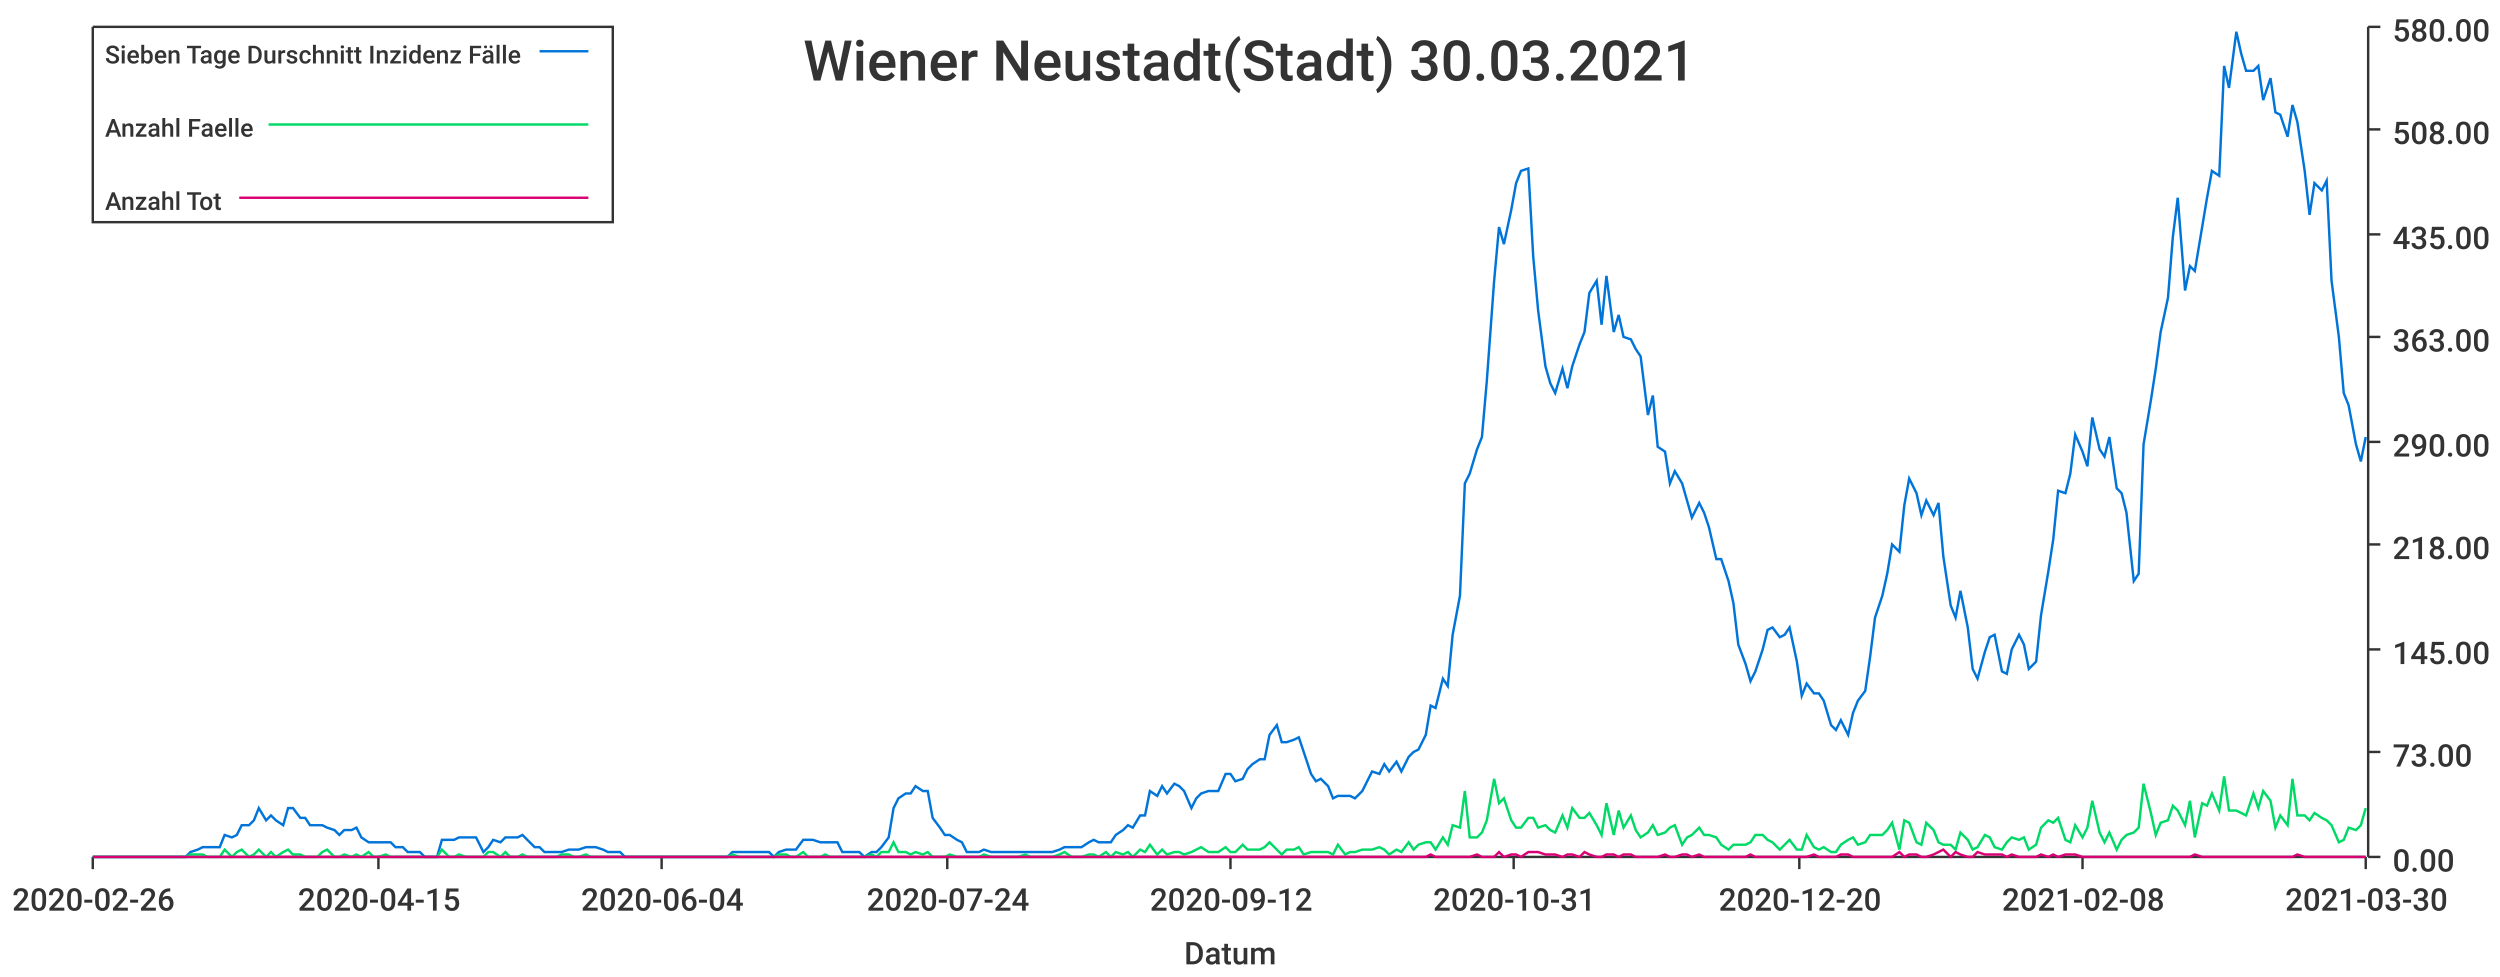
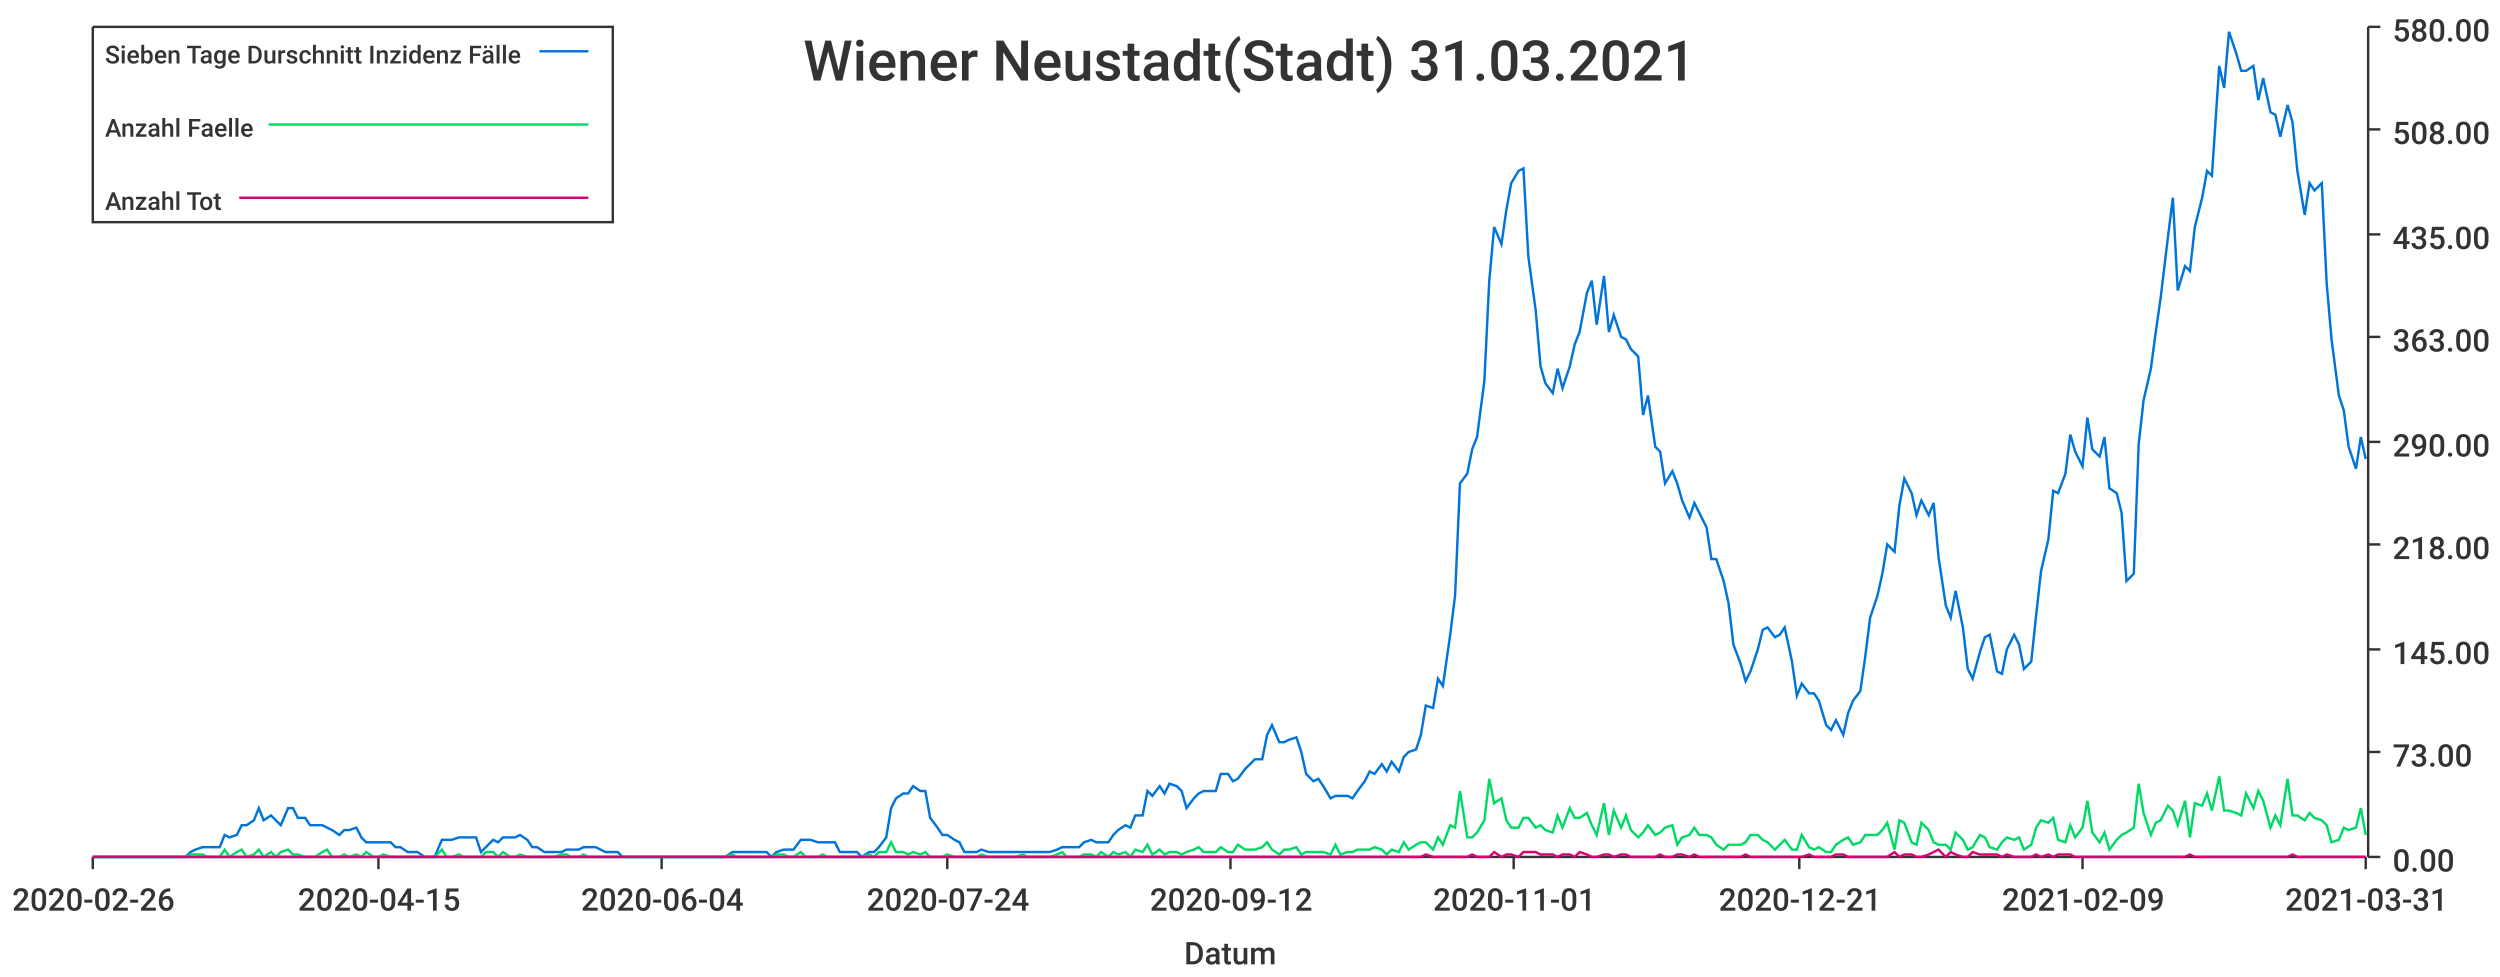
<svg xmlns="http://www.w3.org/2000/svg" width="1024" height="400">\n<path d="M 0 0 L 1024 0 L 1024 400 L 0 400 L 0 0" style="stroke-width:0;stroke:rgba(255,255,255,1.0);fill:rgba(255,255,255,1.0)" />
  <path d="M 38 11 L 969 11 L 969 351 L 38 351 L 38 11" style="stroke-width:0;stroke:rgba(255,255,255,1.0);fill:rgba(255,255,255,1.0)" />
  <path d="M 38 351 L 969 351" style="stroke-width:1;stroke:rgba(51,51,51,1.0);fill:none" />
  <path d="M 38 351 L 38 356" style="stroke-width:1;stroke:rgba(51,51,51,1.0);fill:none" />
  <text x="5" y="373" style="stroke-width:0;stroke:none;fill:rgba(51,51,51,1.0);font-size:12.8px;font-family:'Roboto Medium',sans-serif">2020-02-26</text>
  <path d="M 155 351 L 155 356" style="stroke-width:1;stroke:rgba(51,51,51,1.0);fill:none" />
  <text x="122" y="373" style="stroke-width:0;stroke:none;fill:rgba(51,51,51,1.0);font-size:12.8px;font-family:'Roboto Medium',sans-serif">2020-04-15</text>
  <path d="M 271 351 L 271 356" style="stroke-width:1;stroke:rgba(51,51,51,1.0);fill:none" />
  <text x="238" y="373" style="stroke-width:0;stroke:none;fill:rgba(51,51,51,1.0);font-size:12.8px;font-family:'Roboto Medium',sans-serif">2020-06-04</text>
  <path d="M 388 351 L 388 356" style="stroke-width:1;stroke:rgba(51,51,51,1.0);fill:none" />
  <text x="355" y="373" style="stroke-width:0;stroke:none;fill:rgba(51,51,51,1.0);font-size:12.8px;font-family:'Roboto Medium',sans-serif">2020-07-24</text>
  <path d="M 504 351 L 504 356" style="stroke-width:1;stroke:rgba(51,51,51,1.0);fill:none" />
  <text x="471" y="373" style="stroke-width:0;stroke:none;fill:rgba(51,51,51,1.0);font-size:12.8px;font-family:'Roboto Medium',sans-serif">2020-09-12</text>
  <path d="M 620 351 L 620 356" style="stroke-width:1;stroke:rgba(51,51,51,1.0);fill:none" />
-   <text x="587" y="373" style="stroke-width:0;stroke:none;fill:rgba(51,51,51,1.0);font-size:12.8px;font-family:'Roboto Medium',sans-serif">2020-10-31</text>
+   <text x="587" y="373" style="stroke-width:0;stroke:none;fill:rgba(51,51,51,1.0);font-size:12.8px;font-family:'Roboto Medium',sans-serif">2020-11-01</text>
  <path d="M 737 351 L 737 356" style="stroke-width:1;stroke:rgba(51,51,51,1.0);fill:none" />
-   <text x="704" y="373" style="stroke-width:0;stroke:none;fill:rgba(51,51,51,1.0);font-size:12.8px;font-family:'Roboto Medium',sans-serif">2020-12-20</text>
+   <text x="704" y="373" style="stroke-width:0;stroke:none;fill:rgba(51,51,51,1.0);font-size:12.8px;font-family:'Roboto Medium',sans-serif">2020-12-21</text>
  <path d="M 853 351 L 853 356" style="stroke-width:1;stroke:rgba(51,51,51,1.0);fill:none" />
-   <text x="820" y="373" style="stroke-width:0;stroke:none;fill:rgba(51,51,51,1.0);font-size:12.8px;font-family:'Roboto Medium',sans-serif">2021-02-08</text>
+   <text x="820" y="373" style="stroke-width:0;stroke:none;fill:rgba(51,51,51,1.0);font-size:12.8px;font-family:'Roboto Medium',sans-serif">2021-02-09</text>
  <path d="M 969 351 L 969 356" style="stroke-width:1;stroke:rgba(51,51,51,1.0);fill:none" />
-   <text x="936" y="373" style="stroke-width:0;stroke:none;fill:rgba(51,51,51,1.0);font-size:12.8px;font-family:'Roboto Medium',sans-serif">2021-03-30</text>
+   <text x="936" y="373" style="stroke-width:0;stroke:none;fill:rgba(51,51,51,1.0);font-size:12.8px;font-family:'Roboto Medium',sans-serif">2021-03-31</text>
  <text x="485" y="395" style="stroke-width:0;stroke:none;fill:rgba(51,51,51,1.0);font-size:12.8px;font-family:'Roboto Medium',sans-serif">Datum</text>
  <path d="M 970 351 L 970 11" style="stroke-width:1;stroke:rgba(51,51,51,1.0);fill:none" />
  <path d="M 970 351 L 975 351" style="stroke-width:1;stroke:rgba(51,51,51,1.0);fill:none" />
  <text x="980" y="357" style="stroke-width:0;stroke:none;fill:rgba(51,51,51,1.0);font-size:12.8px;font-family:'Roboto Medium',sans-serif">0.00</text>
  <path d="M 970 308 L 975 308" style="stroke-width:1;stroke:rgba(51,51,51,1.0);fill:none" />
  <text x="980" y="314" style="stroke-width:0;stroke:none;fill:rgba(51,51,51,1.0);font-size:12.8px;font-family:'Roboto Medium',sans-serif">73.00</text>
  <path d="M 970 266 L 975 266" style="stroke-width:1;stroke:rgba(51,51,51,1.0);fill:none" />
  <text x="980" y="272" style="stroke-width:0;stroke:none;fill:rgba(51,51,51,1.0);font-size:12.8px;font-family:'Roboto Medium',sans-serif">145.00</text>
  <path d="M 970 223 L 975 223" style="stroke-width:1;stroke:rgba(51,51,51,1.0);fill:none" />
  <text x="980" y="229" style="stroke-width:0;stroke:none;fill:rgba(51,51,51,1.0);font-size:12.8px;font-family:'Roboto Medium',sans-serif">218.00</text>
  <path d="M 970 181 L 975 181" style="stroke-width:1;stroke:rgba(51,51,51,1.0);fill:none" />
  <text x="980" y="187" style="stroke-width:0;stroke:none;fill:rgba(51,51,51,1.0);font-size:12.8px;font-family:'Roboto Medium',sans-serif">290.00</text>
  <path d="M 970 138 L 975 138" style="stroke-width:1;stroke:rgba(51,51,51,1.0);fill:none" />
  <text x="980" y="144" style="stroke-width:0;stroke:none;fill:rgba(51,51,51,1.0);font-size:12.8px;font-family:'Roboto Medium',sans-serif">363.00</text>
  <path d="M 970 96 L 975 96" style="stroke-width:1;stroke:rgba(51,51,51,1.0);fill:none" />
  <text x="980" y="102" style="stroke-width:0;stroke:none;fill:rgba(51,51,51,1.0);font-size:12.8px;font-family:'Roboto Medium',sans-serif">435.00</text>
  <path d="M 970 53 L 975 53" style="stroke-width:1;stroke:rgba(51,51,51,1.0);fill:none" />
  <text x="980" y="59" style="stroke-width:0;stroke:none;fill:rgba(51,51,51,1.0);font-size:12.8px;font-family:'Roboto Medium',sans-serif">508.00</text>
  <path d="M 970 11 L 975 11" style="stroke-width:1;stroke:rgba(51,51,51,1.0);fill:none" />
  <text x="980" y="17" style="stroke-width:0;stroke:none;fill:rgba(51,51,51,1.0);font-size:12.8px;font-family:'Roboto Medium',sans-serif">580.00</text>
-   <path d="M 38 351 L 41 351 L 43 351 L 46 351 L 48 351 L 50 351 L 53 351 L 55 351 L 57 351 L 60 351 L 62 351 L 64 351 L 67 351 L 69 351 L 71 351 L 74 351 L 76 351 L 78 349 L 81 348 L 83 347 L 85 347 L 88 347 L 90 347 L 92 342 L 95 343 L 97 342 L 99 338 L 102 338 L 104 336 L 106 331 L 109 336 L 111 334 L 113 336 L 116 338 L 118 331 L 120 331 L 123 335 L 125 335 L 127 338 L 130 338 L 132 338 L 134 339 L 137 340 L 139 342 L 141 340 L 144 340 L 146 339 L 148 343 L 151 345 L 153 345 L 155 345 L 158 345 L 160 345 L 162 347 L 165 347 L 167 349 L 169 349 L 172 349 L 174 351 L 177 351 L 179 351 L 181 344 L 184 344 L 186 344 L 188 343 L 191 343 L 193 343 L 195 343 L 198 349 L 200 347 L 202 344 L 205 345 L 207 343 L 209 343 L 212 343 L 214 342 L 216 344 L 219 347 L 221 347 L 223 349 L 226 349 L 228 349 L 230 349 L 233 348 L 235 348 L 237 348 L 240 347 L 242 347 L 244 347 L 247 348 L 249 349 L 251 349 L 254 349 L 256 351 L 258 351 L 261 351 L 263 351 L 265 351 L 268 351 L 270 351 L 272 351 L 275 351 L 277 351 L 279 351 L 282 351 L 284 351 L 286 351 L 289 351 L 291 351 L 293 351 L 296 351 L 298 351 L 300 349 L 303 349 L 305 349 L 308 349 L 310 349 L 312 349 L 315 349 L 317 351 L 319 349 L 322 348 L 324 348 L 326 348 L 329 344 L 331 344 L 333 344 L 336 345 L 338 345 L 340 345 L 343 345 L 345 349 L 347 349 L 350 349 L 352 349 L 354 351 L 357 349 L 359 349 L 361 347 L 364 343 L 366 331 L 368 327 L 371 325 L 373 325 L 375 322 L 378 324 L 380 324 L 382 335 L 385 339 L 387 342 L 389 342 L 392 344 L 394 345 L 396 349 L 399 349 L 401 349 L 403 348 L 406 349 L 408 349 L 410 349 L 413 349 L 415 349 L 417 349 L 420 349 L 422 349 L 424 349 L 427 349 L 429 349 L 431 349 L 434 348 L 436 347 L 439 347 L 441 347 L 443 347 L 446 345 L 448 344 L 450 345 L 453 345 L 455 345 L 457 342 L 460 340 L 462 338 L 464 339 L 467 334 L 469 334 L 471 324 L 474 326 L 476 322 L 478 325 L 481 321 L 483 322 L 485 324 L 488 331 L 490 327 L 492 325 L 495 324 L 497 324 L 499 324 L 502 317 L 504 317 L 506 320 L 509 319 L 511 315 L 513 313 L 516 311 L 518 311 L 520 301 L 523 297 L 525 304 L 527 304 L 530 303 L 532 302 L 534 308 L 537 317 L 539 320 L 541 319 L 544 322 L 546 327 L 548 326 L 551 326 L 553 326 L 555 327 L 558 324 L 560 320 L 562 316 L 565 317 L 567 313 L 569 316 L 572 312 L 574 316 L 577 310 L 579 308 L 581 307 L 584 301 L 586 289 L 588 290 L 591 278 L 593 281 L 595 260 L 598 244 L 600 198 L 602 194 L 605 184 L 607 179 L 609 156 L 612 115 L 614 93 L 616 100 L 619 86 L 621 75 L 623 70 L 626 69 L 628 105 L 630 127 L 633 150 L 635 157 L 637 161 L 640 151 L 642 159 L 644 150 L 647 141 L 649 136 L 651 120 L 654 115 L 656 133 L 658 113 L 661 136 L 663 129 L 665 138 L 668 139 L 670 143 L 672 146 L 675 170 L 677 162 L 679 183 L 682 185 L 684 198 L 686 193 L 689 198 L 691 205 L 693 212 L 696 206 L 698 210 L 700 216 L 703 229 L 705 229 L 708 238 L 710 247 L 712 264 L 715 272 L 717 279 L 719 275 L 722 266 L 724 258 L 726 257 L 729 261 L 731 260 L 733 257 L 736 271 L 738 285 L 740 280 L 743 284 L 745 284 L 747 287 L 750 297 L 752 299 L 754 295 L 757 301 L 759 292 L 761 287 L 764 283 L 766 269 L 768 253 L 771 244 L 773 235 L 775 223 L 778 226 L 780 207 L 782 196 L 785 202 L 787 211 L 789 205 L 792 211 L 794 206 L 796 228 L 799 248 L 801 253 L 803 242 L 806 257 L 808 274 L 810 278 L 813 267 L 815 261 L 817 260 L 820 275 L 822 276 L 824 266 L 827 260 L 829 264 L 831 274 L 834 271 L 836 252 L 839 234 L 841 221 L 843 201 L 846 202 L 848 194 L 850 178 L 853 185 L 855 191 L 857 171 L 860 184 L 862 187 L 864 179 L 867 200 L 869 202 L 871 210 L 874 238 L 876 235 L 878 182 L 881 164 L 883 151 L 885 136 L 888 122 L 890 97 L 892 81 L 895 119 L 897 109 L 899 111 L 902 93 L 904 81 L 906 70 L 909 72 L 911 27 L 913 36 L 916 13 L 918 22 L 920 29 L 923 29 L 925 27 L 927 41 L 930 32 L 932 46 L 934 47 L 937 56 L 939 43 L 941 50 L 944 70 L 946 88 L 948 75 L 951 78 L 953 74 L 955 115 L 958 138 L 960 161 L 962 166 L 965 182 L 967 189 L 969 179" style="stroke-width:1;stroke:rgba(0,116,217,1.0);fill:none" />
-   <path d="M 38 351 L 41 351 L 43 351 L 46 351 L 48 351 L 50 351 L 53 351 L 55 351 L 57 351 L 60 351 L 62 351 L 64 351 L 67 351 L 69 351 L 71 351 L 74 351 L 76 351 L 78 350 L 81 350 L 83 350 L 85 351 L 88 351 L 90 351 L 92 348 L 95 351 L 97 349 L 99 348 L 102 351 L 104 350 L 106 348 L 109 351 L 111 349 L 113 351 L 116 349 L 118 348 L 120 350 L 123 350 L 125 351 L 127 351 L 130 351 L 132 349 L 134 348 L 137 351 L 139 351 L 141 350 L 144 351 L 146 350 L 148 351 L 151 349 L 153 351 L 155 351 L 158 350 L 160 351 L 162 351 L 165 351 L 167 351 L 169 351 L 172 351 L 174 351 L 177 351 L 179 351 L 181 348 L 184 351 L 186 351 L 188 350 L 191 351 L 193 351 L 195 351 L 198 351 L 200 349 L 202 349 L 205 351 L 207 349 L 209 351 L 212 351 L 214 350 L 216 351 L 219 351 L 221 351 L 223 351 L 226 351 L 228 351 L 230 350 L 233 350 L 235 351 L 237 351 L 240 350 L 242 351 L 244 351 L 247 351 L 249 351 L 251 351 L 254 351 L 256 351 L 258 351 L 261 351 L 263 351 L 265 351 L 268 351 L 270 351 L 272 351 L 275 351 L 277 351 L 279 351 L 282 351 L 284 351 L 286 351 L 289 351 L 291 351 L 293 351 L 296 351 L 298 351 L 300 350 L 303 351 L 305 351 L 308 351 L 310 351 L 312 351 L 315 351 L 317 351 L 319 350 L 322 350 L 324 351 L 326 351 L 329 349 L 331 351 L 333 351 L 336 351 L 338 350 L 340 351 L 343 351 L 345 351 L 347 351 L 350 351 L 352 351 L 354 351 L 357 350 L 359 351 L 361 349 L 364 349 L 366 345 L 368 349 L 371 349 L 373 350 L 375 349 L 378 350 L 380 349 L 382 351 L 385 351 L 387 351 L 389 350 L 392 351 L 394 351 L 396 351 L 399 351 L 401 351 L 403 350 L 406 351 L 408 351 L 410 351 L 413 351 L 415 351 L 417 351 L 420 350 L 422 351 L 424 351 L 427 351 L 429 351 L 431 351 L 434 350 L 436 349 L 439 351 L 441 351 L 443 351 L 446 350 L 448 350 L 450 351 L 453 349 L 455 351 L 457 349 L 460 350 L 462 349 L 464 351 L 467 348 L 469 349 L 471 346 L 474 350 L 476 348 L 478 350 L 481 349 L 483 349 L 485 350 L 488 349 L 490 348 L 492 347 L 495 349 L 497 349 L 499 349 L 502 347 L 504 349 L 506 349 L 509 346 L 511 348 L 513 348 L 516 348 L 518 347 L 520 345 L 523 348 L 525 350 L 527 348 L 530 348 L 532 347 L 534 350 L 537 349 L 539 349 L 541 349 L 544 349 L 546 350 L 548 346 L 551 350 L 553 349 L 555 349 L 558 348 L 560 348 L 562 348 L 565 347 L 567 348 L 569 350 L 572 348 L 574 349 L 577 345 L 579 348 L 581 346 L 584 345 L 586 345 L 588 348 L 591 343 L 593 346 L 595 338 L 598 339 L 600 324 L 602 343 L 605 343 L 607 341 L 609 336 L 612 319 L 614 329 L 616 327 L 619 336 L 621 339 L 623 339 L 626 335 L 628 335 L 630 339 L 633 338 L 635 340 L 637 341 L 640 334 L 642 339 L 644 331 L 647 335 L 649 335 L 651 333 L 654 338 L 656 342 L 658 329 L 661 342 L 663 332 L 665 339 L 668 334 L 670 340 L 672 343 L 675 341 L 677 338 L 679 342 L 682 341 L 684 339 L 686 338 L 689 346 L 691 343 L 693 342 L 696 339 L 698 342 L 700 342 L 703 343 L 705 346 L 708 348 L 710 346 L 712 346 L 715 346 L 717 345 L 719 342 L 722 342 L 724 344 L 726 345 L 729 348 L 731 346 L 733 344 L 736 348 L 738 348 L 740 342 L 743 347 L 745 348 L 747 347 L 750 349 L 752 349 L 754 346 L 757 344 L 759 343 L 761 346 L 764 345 L 766 342 L 768 342 L 771 342 L 773 340 L 775 337 L 778 348 L 780 336 L 782 337 L 785 345 L 787 346 L 789 337 L 792 340 L 794 345 L 796 346 L 799 346 L 801 348 L 803 341 L 806 344 L 808 348 L 810 347 L 813 342 L 815 343 L 817 347 L 820 348 L 822 345 L 824 343 L 827 344 L 829 343 L 831 348 L 834 346 L 836 339 L 839 336 L 841 337 L 843 335 L 846 344 L 848 345 L 850 338 L 853 343 L 855 339 L 857 328 L 860 341 L 862 345 L 864 341 L 867 348 L 869 344 L 871 342 L 874 341 L 876 339 L 878 321 L 881 333 L 883 342 L 885 337 L 888 336 L 890 330 L 892 332 L 895 338 L 897 328 L 899 343 L 902 329 L 904 330 L 906 325 L 909 332 L 911 318 L 913 332 L 916 332 L 918 333 L 920 334 L 923 325 L 925 331 L 927 324 L 930 328 L 932 339 L 934 334 L 937 338 L 939 319 L 941 334 L 944 334 L 946 336 L 948 333 L 951 335 L 953 336 L 955 338 L 958 345 L 960 344 L 962 339 L 965 340 L 967 338 L 969 331" style="stroke-width:1;stroke:rgba(0,217,101,1.0);fill:none" />
-   <path d="M 38 351 L 41 351 L 43 351 L 46 351 L 48 351 L 50 351 L 53 351 L 55 351 L 57 351 L 60 351 L 62 351 L 64 351 L 67 351 L 69 351 L 71 351 L 74 351 L 76 351 L 78 351 L 81 351 L 83 351 L 85 351 L 88 351 L 90 351 L 92 351 L 95 351 L 97 351 L 99 351 L 102 351 L 104 351 L 106 351 L 109 351 L 111 351 L 113 351 L 116 351 L 118 351 L 120 351 L 123 351 L 125 351 L 127 351 L 130 351 L 132 351 L 134 351 L 137 351 L 139 351 L 141 351 L 144 351 L 146 351 L 148 351 L 151 351 L 153 351 L 155 351 L 158 351 L 160 351 L 162 351 L 165 351 L 167 351 L 169 351 L 172 351 L 174 351 L 177 351 L 179 351 L 181 351 L 184 351 L 186 351 L 188 351 L 191 351 L 193 351 L 195 351 L 198 351 L 200 351 L 202 351 L 205 351 L 207 351 L 209 351 L 212 351 L 214 351 L 216 351 L 219 351 L 221 351 L 223 351 L 226 351 L 228 351 L 230 351 L 233 351 L 235 351 L 237 351 L 240 351 L 242 351 L 244 351 L 247 351 L 249 351 L 251 351 L 254 351 L 256 351 L 258 351 L 261 351 L 263 351 L 265 351 L 268 351 L 270 351 L 272 351 L 275 351 L 277 351 L 279 351 L 282 351 L 284 351 L 286 351 L 289 351 L 291 351 L 293 351 L 296 351 L 298 351 L 300 351 L 303 351 L 305 351 L 308 351 L 310 351 L 312 351 L 315 351 L 317 351 L 319 351 L 322 351 L 324 351 L 326 351 L 329 351 L 331 351 L 333 351 L 336 351 L 338 351 L 340 351 L 343 351 L 345 351 L 347 351 L 350 351 L 352 351 L 354 351 L 357 351 L 359 351 L 361 351 L 364 351 L 366 351 L 368 351 L 371 351 L 373 351 L 375 351 L 378 351 L 380 351 L 382 351 L 385 351 L 387 351 L 389 351 L 392 351 L 394 351 L 396 351 L 399 351 L 401 351 L 403 351 L 406 351 L 408 351 L 410 351 L 413 351 L 415 351 L 417 351 L 420 351 L 422 351 L 424 351 L 427 351 L 429 351 L 431 351 L 434 351 L 436 351 L 439 351 L 441 351 L 443 351 L 446 351 L 448 351 L 450 351 L 453 351 L 455 351 L 457 351 L 460 351 L 462 351 L 464 351 L 467 351 L 469 351 L 471 351 L 474 351 L 476 351 L 478 351 L 481 351 L 483 351 L 485 351 L 488 351 L 490 351 L 492 351 L 495 351 L 497 351 L 499 351 L 502 351 L 504 351 L 506 351 L 509 351 L 511 351 L 513 351 L 516 351 L 518 351 L 520 351 L 523 351 L 525 351 L 527 351 L 530 351 L 532 351 L 534 351 L 537 351 L 539 351 L 541 351 L 544 351 L 546 351 L 548 351 L 551 351 L 553 351 L 555 351 L 558 351 L 560 351 L 562 351 L 565 351 L 567 351 L 569 351 L 572 351 L 574 351 L 577 351 L 579 351 L 581 351 L 584 351 L 586 350 L 588 351 L 591 351 L 593 351 L 595 351 L 598 351 L 600 351 L 602 351 L 605 350 L 607 351 L 609 351 L 612 351 L 614 349 L 616 351 L 619 350 L 621 350 L 623 351 L 626 349 L 628 349 L 630 349 L 633 350 L 635 350 L 637 350 L 640 351 L 642 350 L 644 350 L 647 351 L 649 349 L 651 350 L 654 351 L 656 351 L 658 350 L 661 350 L 663 351 L 665 350 L 668 350 L 670 351 L 672 351 L 675 351 L 677 351 L 679 351 L 682 350 L 684 351 L 686 351 L 689 350 L 691 350 L 693 351 L 696 350 L 698 351 L 700 351 L 703 351 L 705 351 L 708 351 L 710 351 L 712 351 L 715 351 L 717 350 L 719 351 L 722 351 L 724 351 L 726 351 L 729 351 L 731 351 L 733 351 L 736 351 L 738 351 L 740 351 L 743 350 L 745 351 L 747 351 L 750 351 L 752 351 L 754 350 L 757 350 L 759 351 L 761 351 L 764 351 L 766 351 L 768 351 L 771 351 L 773 351 L 775 351 L 778 349 L 780 351 L 782 350 L 785 350 L 787 351 L 789 351 L 792 350 L 794 349 L 796 348 L 799 351 L 801 349 L 803 350 L 806 351 L 808 351 L 810 349 L 813 350 L 815 350 L 817 350 L 820 350 L 822 351 L 824 350 L 827 351 L 829 351 L 831 351 L 834 351 L 836 350 L 839 351 L 841 350 L 843 351 L 846 350 L 848 350 L 850 350 L 853 351 L 855 351 L 857 351 L 860 351 L 862 351 L 864 351 L 867 351 L 869 351 L 871 351 L 874 351 L 876 351 L 878 351 L 881 351 L 883 351 L 885 351 L 888 351 L 890 351 L 892 351 L 895 351 L 897 351 L 899 350 L 902 351 L 904 351 L 906 351 L 909 351 L 911 351 L 913 351 L 916 351 L 918 351 L 920 351 L 923 351 L 925 351 L 927 351 L 930 351 L 932 351 L 934 351 L 937 351 L 939 351 L 941 350 L 944 351 L 946 351 L 948 351 L 951 351 L 953 351 L 955 351 L 958 351 L 960 351 L 962 351 L 965 351 L 967 351 L 969 351" style="stroke-width:1;stroke:rgba(217,0,116,1.0);fill:none" />
-   <text x="329" y="33" style="stroke-width:0;stroke:none;fill:rgba(51,51,51,1.0);font-size:23.0px;font-family:'Roboto Medium',sans-serif">Wiener Neustadt(Stadt) 30.03.2021</text>
+   <path d="M 38 351 L 41 351 L 43 351 L 45 351 L 48 351 L 50 351 L 52 351 L 55 351 L 57 351 L 59 351 L 62 351 L 64 351 L 66 351 L 69 351 L 71 351 L 73 351 L 76 351 L 78 349 L 80 348 L 83 347 L 85 347 L 87 347 L 90 347 L 92 342 L 94 343 L 97 342 L 99 338 L 101 338 L 104 336 L 106 331 L 108 336 L 111 334 L 113 336 L 115 338 L 118 331 L 120 331 L 122 335 L 125 335 L 127 338 L 129 338 L 132 338 L 134 339 L 136 340 L 139 342 L 141 340 L 143 340 L 146 339 L 148 343 L 150 345 L 153 345 L 155 345 L 157 345 L 160 345 L 162 347 L 164 347 L 167 349 L 169 349 L 171 349 L 174 351 L 176 351 L 178 351 L 181 344 L 183 344 L 185 344 L 188 343 L 190 343 L 192 343 L 195 343 L 197 349 L 199 347 L 202 344 L 204 345 L 206 343 L 209 343 L 211 343 L 213 342 L 216 344 L 218 347 L 220 347 L 223 349 L 225 349 L 227 349 L 230 349 L 232 348 L 234 348 L 237 348 L 239 347 L 241 347 L 244 347 L 246 348 L 248 349 L 251 349 L 253 349 L 255 351 L 258 351 L 260 351 L 262 351 L 265 351 L 267 351 L 269 351 L 272 351 L 274 351 L 276 351 L 279 351 L 281 351 L 283 351 L 286 351 L 288 351 L 290 351 L 293 351 L 295 351 L 297 351 L 300 349 L 302 349 L 304 349 L 307 349 L 309 349 L 311 349 L 314 349 L 316 351 L 318 349 L 321 348 L 323 348 L 325 348 L 328 344 L 330 344 L 332 344 L 335 345 L 337 345 L 339 345 L 342 345 L 344 349 L 346 349 L 349 349 L 351 349 L 353 351 L 356 349 L 358 349 L 360 347 L 363 343 L 365 331 L 367 327 L 370 325 L 372 325 L 374 322 L 377 324 L 379 324 L 381 335 L 384 339 L 386 342 L 388 342 L 391 344 L 393 345 L 395 349 L 398 349 L 400 349 L 402 348 L 405 349 L 407 349 L 409 349 L 412 349 L 414 349 L 416 349 L 419 349 L 421 349 L 423 349 L 426 349 L 428 349 L 430 349 L 433 348 L 435 347 L 437 347 L 440 347 L 442 347 L 444 345 L 447 344 L 449 345 L 451 345 L 454 345 L 456 342 L 458 340 L 461 338 L 463 339 L 465 334 L 468 334 L 470 324 L 472 326 L 475 322 L 477 325 L 479 321 L 482 322 L 484 324 L 486 331 L 489 327 L 491 325 L 493 324 L 496 324 L 498 324 L 500 317 L 503 317 L 505 320 L 507 319 L 510 315 L 512 313 L 514 311 L 517 311 L 519 301 L 521 297 L 524 304 L 526 304 L 528 303 L 531 302 L 533 308 L 535 317 L 538 320 L 540 319 L 542 322 L 545 327 L 547 326 L 549 326 L 552 326 L 554 327 L 556 324 L 559 320 L 561 316 L 563 317 L 566 313 L 568 316 L 570 312 L 573 316 L 575 310 L 577 308 L 580 307 L 582 301 L 584 289 L 587 290 L 589 278 L 591 281 L 594 260 L 596 244 L 598 198 L 601 194 L 603 184 L 605 179 L 608 156 L 610 115 L 612 93 L 615 100 L 617 86 L 619 75 L 622 70 L 624 69 L 626 105 L 629 127 L 631 150 L 633 157 L 636 161 L 638 151 L 640 159 L 643 150 L 645 141 L 647 136 L 650 120 L 652 115 L 654 133 L 657 113 L 659 136 L 661 129 L 664 138 L 666 139 L 668 143 L 671 146 L 673 170 L 675 162 L 678 183 L 680 185 L 682 198 L 685 193 L 687 198 L 689 205 L 692 212 L 694 206 L 696 210 L 699 216 L 701 229 L 703 229 L 706 238 L 708 247 L 710 264 L 713 272 L 715 279 L 717 275 L 720 266 L 722 258 L 724 257 L 727 261 L 729 260 L 731 257 L 734 271 L 736 285 L 738 280 L 741 284 L 743 284 L 745 287 L 748 297 L 750 299 L 752 295 L 755 301 L 757 292 L 759 287 L 762 283 L 764 269 L 766 253 L 769 244 L 771 235 L 773 223 L 776 226 L 778 207 L 780 196 L 783 202 L 785 211 L 787 205 L 790 211 L 792 206 L 794 228 L 797 248 L 799 253 L 801 242 L 804 257 L 806 274 L 808 278 L 811 267 L 813 261 L 815 260 L 818 275 L 820 276 L 822 266 L 825 260 L 827 264 L 829 274 L 832 271 L 834 252 L 836 234 L 839 221 L 841 201 L 843 202 L 846 194 L 848 178 L 850 185 L 853 191 L 855 171 L 857 184 L 860 187 L 862 179 L 864 200 L 867 202 L 869 210 L 871 238 L 874 235 L 876 182 L 878 164 L 881 151 L 883 136 L 885 122 L 888 97 L 890 81 L 892 119 L 895 109 L 897 111 L 899 93 L 902 81 L 904 70 L 906 72 L 909 27 L 911 36 L 913 13 L 916 22 L 918 29 L 920 29 L 923 27 L 925 41 L 927 32 L 930 46 L 932 47 L 934 56 L 937 43 L 939 50 L 941 70 L 944 88 L 946 75 L 948 78 L 951 75 L 953 116 L 955 139 L 958 162 L 960 168 L 962 183 L 965 192 L 967 179 L 969 188" style="stroke-width:1;stroke:rgba(0,116,217,1.0);fill:none" />
+   <path d="M 38 351 L 41 351 L 43 351 L 45 351 L 48 351 L 50 351 L 52 351 L 55 351 L 57 351 L 59 351 L 62 351 L 64 351 L 66 351 L 69 351 L 71 351 L 73 351 L 76 351 L 78 350 L 80 350 L 83 350 L 85 351 L 87 351 L 90 351 L 92 348 L 94 351 L 97 349 L 99 348 L 101 351 L 104 350 L 106 348 L 108 351 L 111 349 L 113 351 L 115 349 L 118 348 L 120 350 L 122 350 L 125 351 L 127 351 L 129 351 L 132 349 L 134 348 L 136 351 L 139 351 L 141 350 L 143 351 L 146 350 L 148 351 L 150 349 L 153 351 L 155 351 L 157 350 L 160 351 L 162 351 L 164 351 L 167 351 L 169 351 L 171 351 L 174 351 L 176 351 L 178 351 L 181 348 L 183 351 L 185 351 L 188 350 L 190 351 L 192 351 L 195 351 L 197 351 L 199 349 L 202 349 L 204 351 L 206 349 L 209 351 L 211 351 L 213 350 L 216 351 L 218 351 L 220 351 L 223 351 L 225 351 L 227 351 L 230 350 L 232 350 L 234 351 L 237 351 L 239 350 L 241 351 L 244 351 L 246 351 L 248 351 L 251 351 L 253 351 L 255 351 L 258 351 L 260 351 L 262 351 L 265 351 L 267 351 L 269 351 L 272 351 L 274 351 L 276 351 L 279 351 L 281 351 L 283 351 L 286 351 L 288 351 L 290 351 L 293 351 L 295 351 L 297 351 L 300 350 L 302 351 L 304 351 L 307 351 L 309 351 L 311 351 L 314 351 L 316 351 L 318 350 L 321 350 L 323 351 L 325 351 L 328 349 L 330 351 L 332 351 L 335 351 L 337 350 L 339 351 L 342 351 L 344 351 L 346 351 L 349 351 L 351 351 L 353 351 L 356 350 L 358 351 L 360 349 L 363 349 L 365 345 L 367 349 L 370 349 L 372 350 L 374 349 L 377 350 L 379 349 L 381 351 L 384 351 L 386 351 L 388 350 L 391 351 L 393 351 L 395 351 L 398 351 L 400 351 L 402 350 L 405 351 L 407 351 L 409 351 L 412 351 L 414 351 L 416 351 L 419 350 L 421 351 L 423 351 L 426 351 L 428 351 L 430 351 L 433 350 L 435 349 L 437 351 L 440 351 L 442 351 L 444 350 L 447 350 L 449 351 L 451 349 L 454 351 L 456 349 L 458 350 L 461 349 L 463 351 L 465 348 L 468 349 L 470 346 L 472 350 L 475 348 L 477 350 L 479 349 L 482 349 L 484 350 L 486 349 L 489 348 L 491 347 L 493 349 L 496 349 L 498 349 L 500 347 L 503 349 L 505 349 L 507 346 L 510 348 L 512 348 L 514 348 L 517 347 L 519 345 L 521 348 L 524 350 L 526 348 L 528 348 L 531 347 L 533 350 L 535 349 L 538 349 L 540 349 L 542 349 L 545 350 L 547 346 L 549 350 L 552 349 L 554 349 L 556 348 L 559 348 L 561 348 L 563 347 L 566 348 L 568 350 L 570 348 L 573 349 L 575 345 L 577 348 L 580 346 L 582 345 L 584 345 L 587 348 L 589 343 L 591 346 L 594 338 L 596 339 L 598 324 L 601 343 L 603 343 L 605 341 L 608 336 L 610 319 L 612 329 L 615 327 L 617 336 L 619 339 L 622 339 L 624 335 L 626 335 L 629 339 L 631 338 L 633 340 L 636 341 L 638 334 L 640 339 L 643 331 L 645 335 L 647 335 L 650 333 L 652 338 L 654 342 L 657 329 L 659 342 L 661 332 L 664 339 L 666 334 L 668 340 L 671 343 L 673 341 L 675 338 L 678 342 L 680 341 L 682 339 L 685 338 L 687 346 L 689 343 L 692 342 L 694 339 L 696 342 L 699 342 L 701 343 L 703 346 L 706 348 L 708 346 L 710 346 L 713 346 L 715 345 L 717 342 L 720 342 L 722 344 L 724 345 L 727 348 L 729 346 L 731 344 L 734 348 L 736 348 L 738 342 L 741 347 L 743 348 L 745 347 L 748 349 L 750 349 L 752 346 L 755 344 L 757 343 L 759 346 L 762 345 L 764 342 L 766 342 L 769 342 L 771 340 L 773 337 L 776 348 L 778 336 L 780 337 L 783 345 L 785 346 L 787 337 L 790 340 L 792 345 L 794 346 L 797 346 L 799 348 L 801 341 L 804 344 L 806 348 L 808 347 L 811 342 L 813 343 L 815 347 L 818 348 L 820 345 L 822 343 L 825 344 L 827 343 L 829 348 L 832 346 L 834 339 L 836 336 L 839 337 L 841 335 L 843 344 L 846 345 L 848 338 L 850 343 L 853 339 L 855 328 L 857 341 L 860 345 L 862 341 L 864 348 L 867 344 L 869 342 L 871 341 L 874 339 L 876 321 L 878 333 L 881 342 L 883 337 L 885 336 L 888 330 L 890 332 L 892 338 L 895 328 L 897 343 L 899 329 L 902 330 L 904 325 L 906 332 L 909 318 L 911 332 L 913 332 L 916 333 L 918 334 L 920 325 L 923 331 L 925 324 L 927 328 L 930 339 L 932 334 L 934 338 L 937 319 L 939 334 L 941 334 L 944 336 L 946 333 L 948 335 L 951 336 L 953 338 L 955 345 L 958 344 L 960 339 L 962 340 L 965 339 L 967 331 L 969 342" style="stroke-width:1;stroke:rgba(0,217,101,1.0);fill:none" />
+   <path d="M 38 351 L 41 351 L 43 351 L 45 351 L 48 351 L 50 351 L 52 351 L 55 351 L 57 351 L 59 351 L 62 351 L 64 351 L 66 351 L 69 351 L 71 351 L 73 351 L 76 351 L 78 351 L 80 351 L 83 351 L 85 351 L 87 351 L 90 351 L 92 351 L 94 351 L 97 351 L 99 351 L 101 351 L 104 351 L 106 351 L 108 351 L 111 351 L 113 351 L 115 351 L 118 351 L 120 351 L 122 351 L 125 351 L 127 351 L 129 351 L 132 351 L 134 351 L 136 351 L 139 351 L 141 351 L 143 351 L 146 351 L 148 351 L 150 351 L 153 351 L 155 351 L 157 351 L 160 351 L 162 351 L 164 351 L 167 351 L 169 351 L 171 351 L 174 351 L 176 351 L 178 351 L 181 351 L 183 351 L 185 351 L 188 351 L 190 351 L 192 351 L 195 351 L 197 351 L 199 351 L 202 351 L 204 351 L 206 351 L 209 351 L 211 351 L 213 351 L 216 351 L 218 351 L 220 351 L 223 351 L 225 351 L 227 351 L 230 351 L 232 351 L 234 351 L 237 351 L 239 351 L 241 351 L 244 351 L 246 351 L 248 351 L 251 351 L 253 351 L 255 351 L 258 351 L 260 351 L 262 351 L 265 351 L 267 351 L 269 351 L 272 351 L 274 351 L 276 351 L 279 351 L 281 351 L 283 351 L 286 351 L 288 351 L 290 351 L 293 351 L 295 351 L 297 351 L 300 351 L 302 351 L 304 351 L 307 351 L 309 351 L 311 351 L 314 351 L 316 351 L 318 351 L 321 351 L 323 351 L 325 351 L 328 351 L 330 351 L 332 351 L 335 351 L 337 351 L 339 351 L 342 351 L 344 351 L 346 351 L 349 351 L 351 351 L 353 351 L 356 351 L 358 351 L 360 351 L 363 351 L 365 351 L 367 351 L 370 351 L 372 351 L 374 351 L 377 351 L 379 351 L 381 351 L 384 351 L 386 351 L 388 351 L 391 351 L 393 351 L 395 351 L 398 351 L 400 351 L 402 351 L 405 351 L 407 351 L 409 351 L 412 351 L 414 351 L 416 351 L 419 351 L 421 351 L 423 351 L 426 351 L 428 351 L 430 351 L 433 351 L 435 351 L 437 351 L 440 351 L 442 351 L 444 351 L 447 351 L 449 351 L 451 351 L 454 351 L 456 351 L 458 351 L 461 351 L 463 351 L 465 351 L 468 351 L 470 351 L 472 351 L 475 351 L 477 351 L 479 351 L 482 351 L 484 351 L 486 351 L 489 351 L 491 351 L 493 351 L 496 351 L 498 351 L 500 351 L 503 351 L 505 351 L 507 351 L 510 351 L 512 351 L 514 351 L 517 351 L 519 351 L 521 351 L 524 351 L 526 351 L 528 351 L 531 351 L 533 351 L 535 351 L 538 351 L 540 351 L 542 351 L 545 351 L 547 351 L 549 351 L 552 351 L 554 351 L 556 351 L 559 351 L 561 351 L 563 351 L 566 351 L 568 351 L 570 351 L 573 351 L 575 351 L 577 351 L 580 351 L 582 351 L 584 350 L 587 351 L 589 351 L 591 351 L 594 351 L 596 351 L 598 351 L 601 351 L 603 350 L 605 351 L 608 351 L 610 351 L 612 349 L 615 351 L 617 350 L 619 350 L 622 351 L 624 349 L 626 349 L 629 349 L 631 350 L 633 350 L 636 350 L 638 351 L 640 350 L 643 350 L 645 351 L 647 349 L 650 350 L 652 351 L 654 351 L 657 350 L 659 350 L 661 351 L 664 350 L 666 350 L 668 351 L 671 351 L 673 351 L 675 351 L 678 351 L 680 350 L 682 351 L 685 351 L 687 350 L 689 350 L 692 351 L 694 350 L 696 351 L 699 351 L 701 351 L 703 351 L 706 351 L 708 351 L 710 351 L 713 351 L 715 350 L 717 351 L 720 351 L 722 351 L 724 351 L 727 351 L 729 351 L 731 351 L 734 351 L 736 351 L 738 351 L 741 350 L 743 351 L 745 351 L 748 351 L 750 351 L 752 350 L 755 350 L 757 351 L 759 351 L 762 351 L 764 351 L 766 351 L 769 351 L 771 351 L 773 351 L 776 349 L 778 351 L 780 350 L 783 350 L 785 351 L 787 351 L 790 350 L 792 349 L 794 348 L 797 351 L 799 349 L 801 350 L 804 351 L 806 351 L 808 349 L 811 350 L 813 350 L 815 350 L 818 350 L 820 351 L 822 350 L 825 351 L 827 351 L 829 351 L 832 351 L 834 350 L 836 351 L 839 350 L 841 351 L 843 350 L 846 350 L 848 350 L 850 351 L 853 351 L 855 351 L 857 351 L 860 351 L 862 351 L 864 351 L 867 351 L 869 351 L 871 351 L 874 351 L 876 351 L 878 351 L 881 351 L 883 351 L 885 351 L 888 351 L 890 351 L 892 351 L 895 351 L 897 350 L 899 351 L 902 351 L 904 351 L 906 351 L 909 351 L 911 351 L 913 351 L 916 351 L 918 351 L 920 351 L 923 351 L 925 351 L 927 351 L 930 351 L 932 351 L 934 351 L 937 351 L 939 350 L 941 351 L 944 351 L 946 351 L 948 351 L 951 351 L 953 351 L 955 351 L 958 351 L 960 351 L 962 351 L 965 351 L 967 351 L 969 351" style="stroke-width:1;stroke:rgba(217,0,116,1.0);fill:none" />
+   <text x="329" y="33" style="stroke-width:0;stroke:none;fill:rgba(51,51,51,1.0);font-size:23.0px;font-family:'Roboto Medium',sans-serif">Wiener Neustadt(Stadt) 31.03.2021</text>
  <path d="M 38 11 L 251 11 L 251 91 L 38 91 L 38 11" style="stroke-width:1;stroke:rgba(51,51,51,1.0);fill:rgba(255,255,255,1.0)" />
  <text x="43" y="26" style="stroke-width:0;stroke:none;fill:rgba(51,51,51,1.0);font-size:10.2px;font-family:'Roboto Medium',sans-serif">Sieben Tage Durschnitt Inzidenz Fälle</text>
  <path d="M 221 21 L 241 21" style="stroke-width:1;stroke:rgba(0,116,217,1.0);fill:none" />
  <text x="43" y="56" style="stroke-width:0;stroke:none;fill:rgba(51,51,51,1.0);font-size:10.2px;font-family:'Roboto Medium',sans-serif">Anzahl Faelle</text>
  <path d="M 110 51 L 241 51" style="stroke-width:1;stroke:rgba(0,217,101,1.0);fill:none" />
  <text x="43" y="86" style="stroke-width:0;stroke:none;fill:rgba(51,51,51,1.0);font-size:10.2px;font-family:'Roboto Medium',sans-serif">Anzahl Tot</text>
  <path d="M 98 81 L 241 81" style="stroke-width:1;stroke:rgba(217,0,116,1.0);fill:none" />
</svg>
